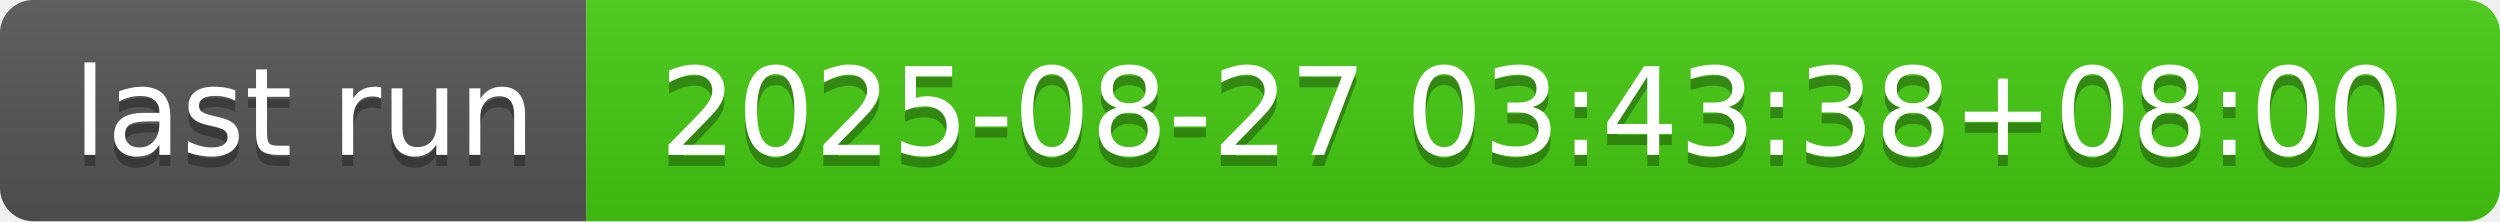
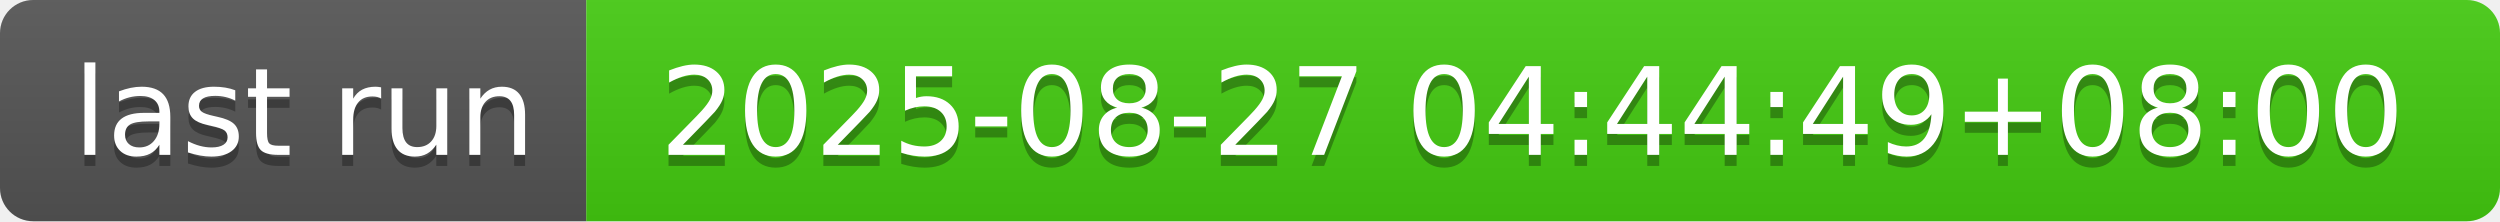
- <svg xmlns="http://www.w3.org/2000/svg" width="226" height="20" role="img" aria-label="last run: 2025-08-27 03:43:38+08:00">
+ <svg xmlns="http://www.w3.org/2000/svg" width="226" height="20" role="img" aria-label="last run: 2025-08-27 04:44:49+08:00">
  <linearGradient id="s" x2="0" y2="100%">
    <stop offset="0" stop-color="#bbb" stop-opacity=".1" />
    <stop offset="1" stop-opacity=".1" />
  </linearGradient>
  <clipPath id="r">
    <rect width="226" height="20" rx="3" fill="#fff" />
  </clipPath>
  <g clip-path="url(#r)">
    <rect width="53" height="20" fill="#555" />
    <rect x="53" width="173" height="20" fill="#4c1" />
    <rect width="226" height="20" fill="url(#s)" />
  </g>
  <g fill="#fff" text-anchor="middle" font-family="Verdana,Geneva,DejaVu Sans,sans-serif" text-rendering="geometricPrecision" font-size="110">
    <text aria-hidden="true" x="275" y="150" fill="#010101" fill-opacity=".3" transform="scale(.1)" textLength="430">last run</text>
    <text x="275" y="140" transform="scale(.1)" fill="#fff" textLength="430">last run</text>
-     <text aria-hidden="true" x="1385" y="150" fill="#010101" fill-opacity=".3" transform="scale(.1)" textLength="1630">2025-08-27 03:43:38+08:00</text>
-     <text x="1385" y="140" transform="scale(.1)" fill="#fff" textLength="1630">2025-08-27 03:43:38+08:00</text>
+     <text aria-hidden="true" x="1385" y="150" fill="#010101" fill-opacity=".3" transform="scale(.1)" textLength="1630">2025-08-27 04:44:49+08:00</text>
+     <text x="1385" y="140" transform="scale(.1)" fill="#fff" textLength="1630">2025-08-27 04:44:49+08:00</text>
  </g>
</svg>
